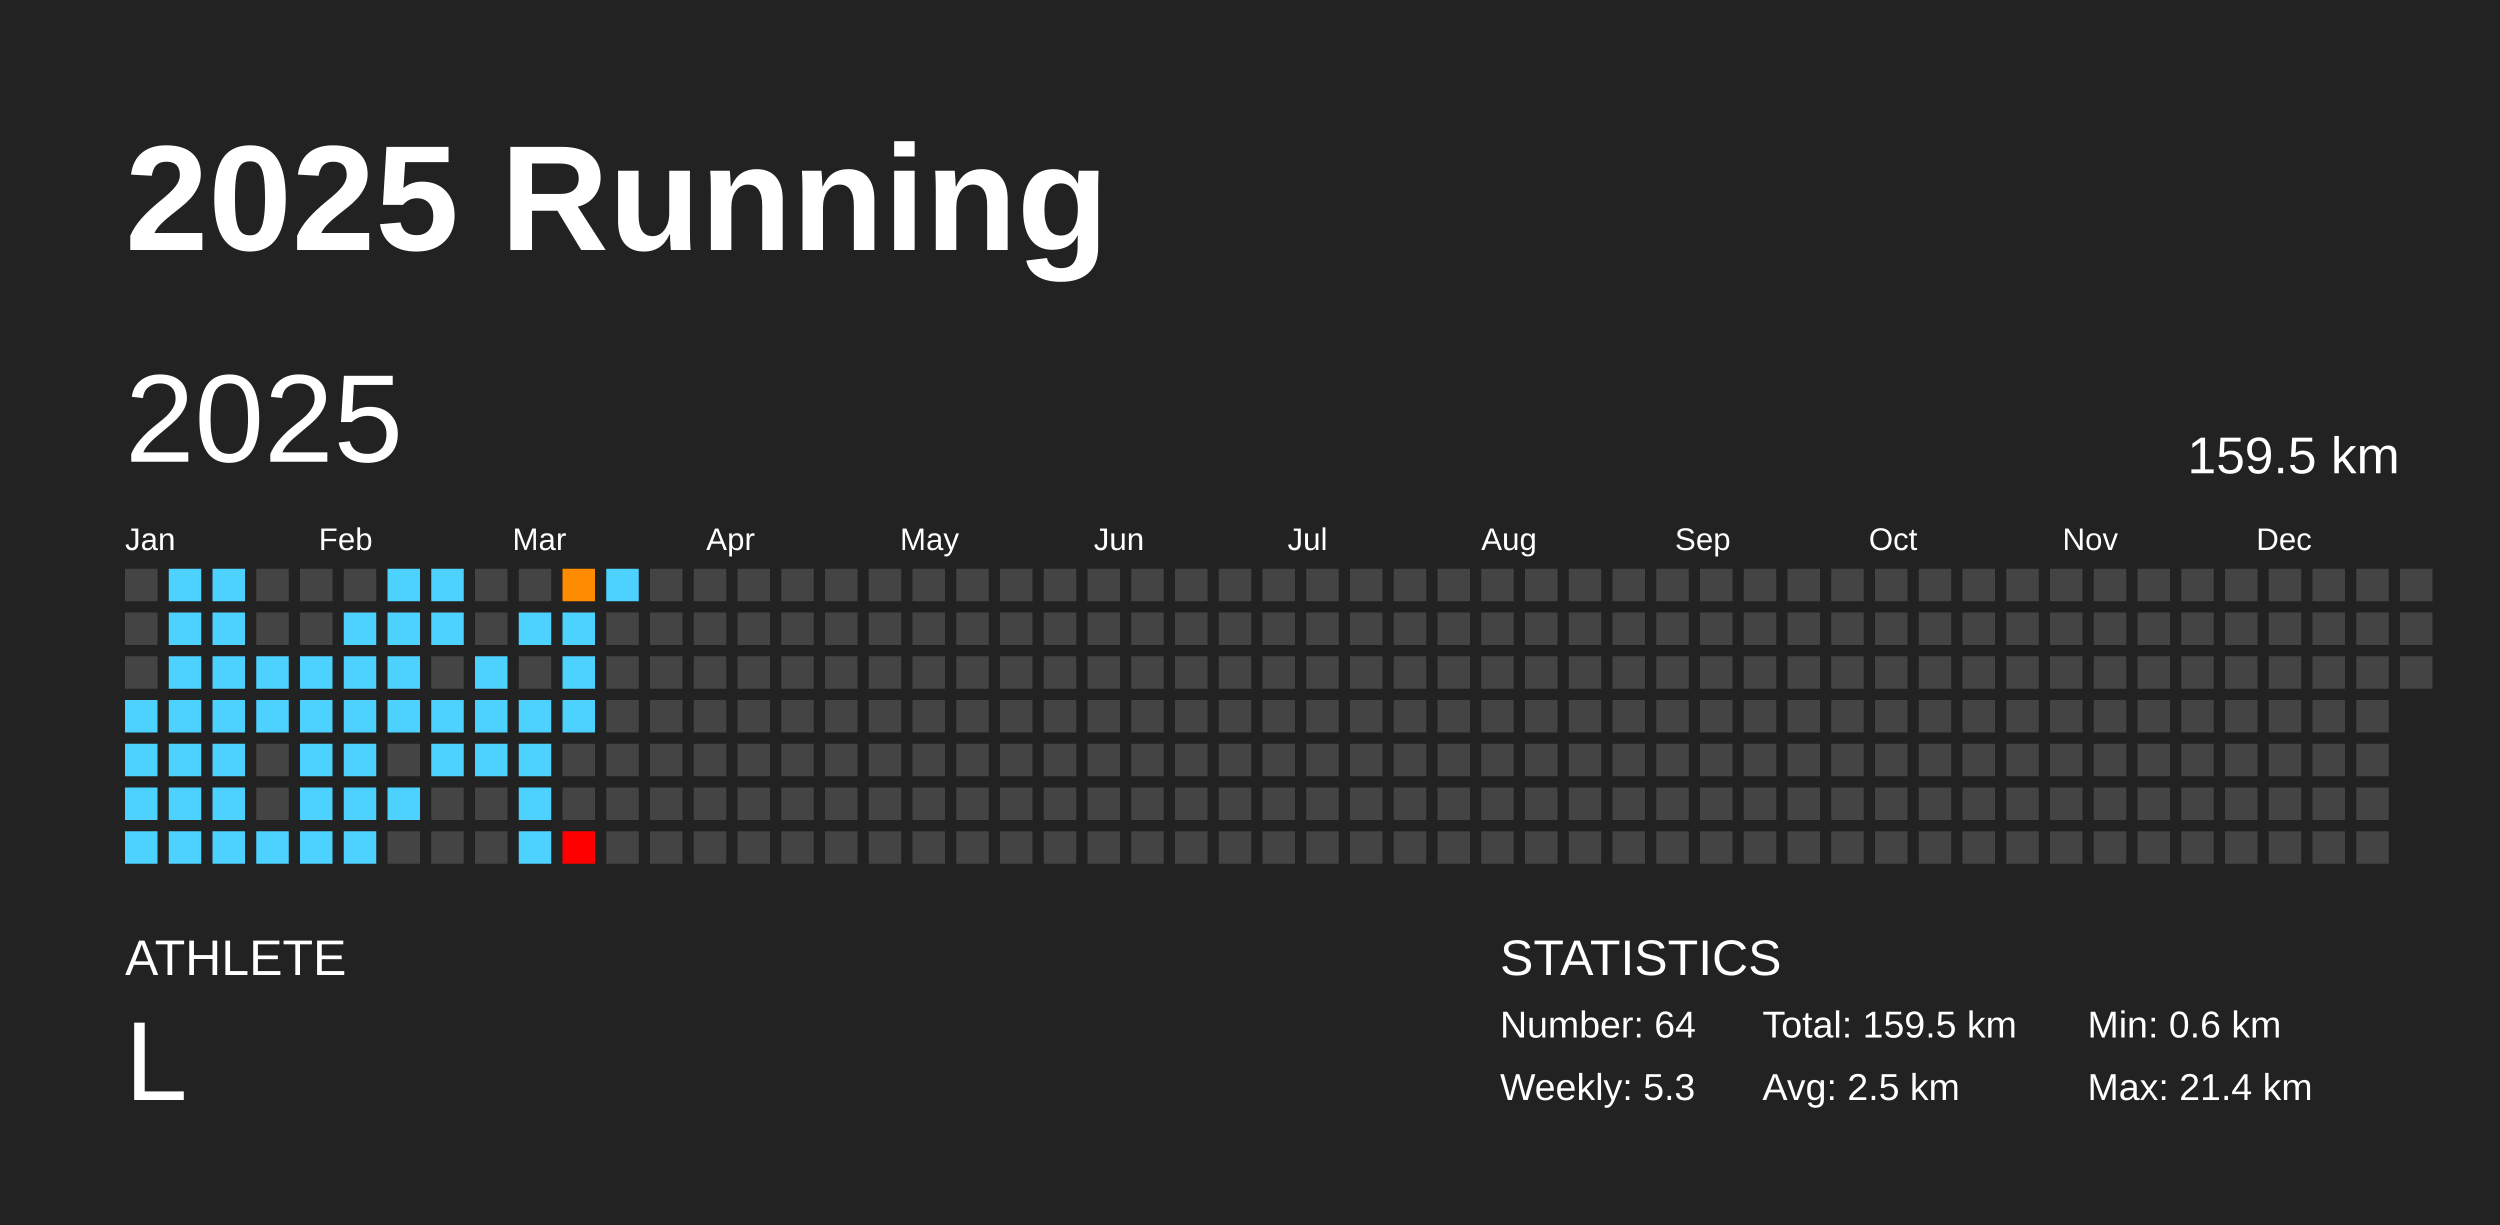
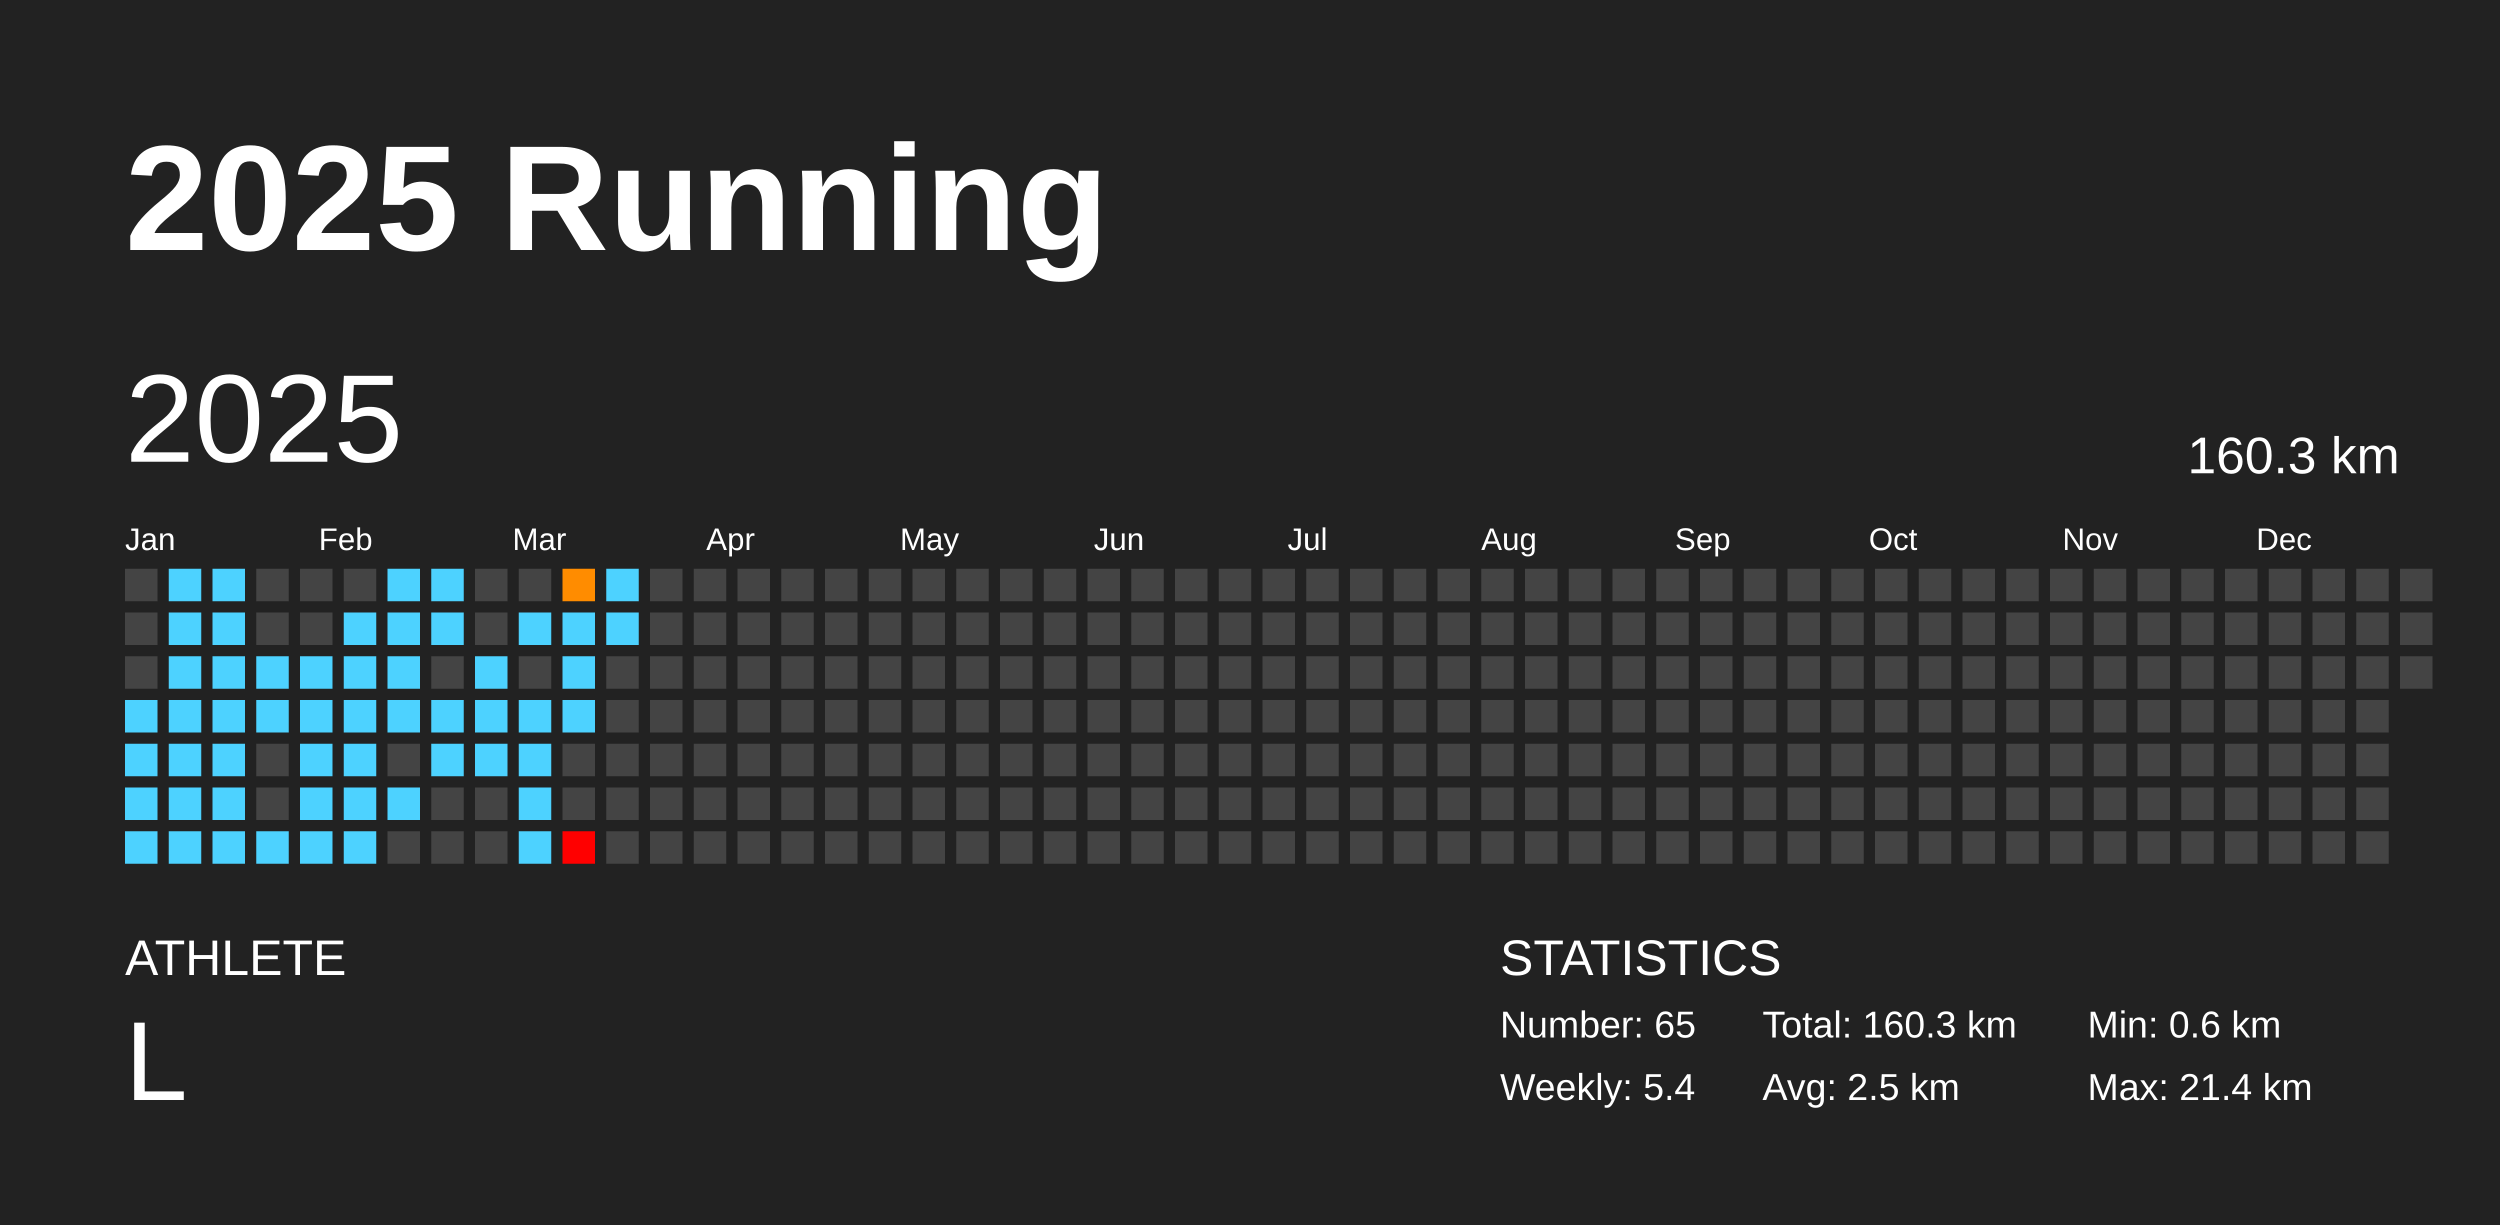
<svg xmlns="http://www.w3.org/2000/svg" baseProfile="full" height="98mm" version="1.1" viewBox="0,0,200,98" width="200mm">
  <defs />
  <rect fill="#222222" height="98" width="200" x="0" y="0" />
  <text fill="#FFFFFF" style="font-size:12px; font-family:Arial; font-weight:bold;" x="10" y="20">2025 Running</text>
  <text fill="#FFFFFF" style="font-size:4px; font-family:Arial" x="10" y="78">ATHLETE</text>
  <text fill="#FFFFFF" style="font-size:9px; font-family:Arial" x="10" y="88">L</text>
  <text fill="#FFFFFF" style="font-size:4px; font-family:Arial" x="120" y="78">STATISTICS</text>
-   <text fill="#FFFFFF" style="font-size:3px; font-family:Arial" x="120" y="83">Number: 64</text>
-   <text fill="#FFFFFF" style="font-size:3px; font-family:Arial" x="120" y="88">Weekly: 5.3</text>
-   <text fill="#FFFFFF" style="font-size:3px; font-family:Arial" x="141" y="83">Total: 159.5 km</text>
+   <text fill="#FFFFFF" style="font-size:3px; font-family:Arial" x="120" y="83">Number: 65</text>
+   <text fill="#FFFFFF" style="font-size:3px; font-family:Arial" x="120" y="88">Weekly: 5.4</text>
+   <text fill="#FFFFFF" style="font-size:3px; font-family:Arial" x="141" y="83">Total: 160.3 km</text>
  <text fill="#FFFFFF" style="font-size:3px; font-family:Arial" x="141" y="88">Avg: 2.5 km</text>
  <text fill="#FFFFFF" style="font-size:3px; font-family:Arial" x="167" y="83">Min: 0.6 km</text>
  <text fill="#FFFFFF" style="font-size:3px; font-family:Arial" x="167" y="88">Max: 21.4 km</text>
  <text dominant-baseline="hanging" fill="#FFFFFF" style="font-size:10.0px; font-family:Arial;" x="10" y="30">2025</text>
-   <text dominant-baseline="hanging" fill="#FFFFFF" style="font-size:4.125px; font-family:Arial;" x="175" y="35">159.5 km</text>
+   <text dominant-baseline="hanging" fill="#FFFFFF" style="font-size:4.125px; font-family:Arial;" x="175" y="35">160.3 km</text>
  <text fill="#FFFFFF" style="font-size:2.5px; font-family:Arial" x="10.0" y="44">Jan</text>
  <text fill="#FFFFFF" style="font-size:2.5px; font-family:Arial" x="25.5" y="44">Feb</text>
  <text fill="#FFFFFF" style="font-size:2.5px; font-family:Arial" x="41.0" y="44">Mar</text>
  <text fill="#FFFFFF" style="font-size:2.5px; font-family:Arial" x="56.5" y="44">Apr</text>
  <text fill="#FFFFFF" style="font-size:2.5px; font-family:Arial" x="72.0" y="44">May</text>
  <text fill="#FFFFFF" style="font-size:2.5px; font-family:Arial" x="87.5" y="44">Jun</text>
  <text fill="#FFFFFF" style="font-size:2.5px; font-family:Arial" x="103.0" y="44">Jul</text>
  <text fill="#FFFFFF" style="font-size:2.5px; font-family:Arial" x="118.5" y="44">Aug</text>
  <text fill="#FFFFFF" style="font-size:2.5px; font-family:Arial" x="134.0" y="44">Sep</text>
  <text fill="#FFFFFF" style="font-size:2.5px; font-family:Arial" x="149.5" y="44">Oct</text>
  <text fill="#FFFFFF" style="font-size:2.5px; font-family:Arial" x="165.0" y="44">Nov</text>
  <text fill="#FFFFFF" style="font-size:2.5px; font-family:Arial" x="180.5" y="44">Dec</text>
  <rect fill="#444444" height="2.6" width="2.6" x="10.0" y="45.5" />
  <rect fill="#444444" height="2.6" width="2.6" x="10.0" y="49.0" />
  <rect fill="#444444" height="2.6" width="2.6" x="10.0" y="52.5" />
  <rect fill="#4dd2ff" height="2.6" width="2.6" x="10.0" y="56.0" />
  <rect fill="#4dd2ff" height="2.6" width="2.6" x="10.0" y="59.5" />
  <rect fill="#4dd2ff" height="2.6" width="2.6" x="10.0" y="63.0" />
  <rect fill="#4dd2ff" height="2.6" width="2.6" x="10.0" y="66.5" />
  <rect fill="#4dd2ff" height="2.6" width="2.6" x="13.5" y="45.5" />
  <rect fill="#4dd2ff" height="2.6" width="2.6" x="13.5" y="49.0" />
  <rect fill="#4dd2ff" height="2.6" width="2.6" x="13.5" y="52.5" />
  <rect fill="#4dd2ff" height="2.6" width="2.6" x="13.5" y="56.0" />
  <rect fill="#4dd2ff" height="2.6" width="2.6" x="13.5" y="59.5" />
  <rect fill="#4dd2ff" height="2.6" width="2.6" x="13.5" y="63.0" />
  <rect fill="#4dd2ff" height="2.6" width="2.6" x="13.5" y="66.5" />
  <rect fill="#4dd2ff" height="2.6" width="2.6" x="17.0" y="45.5" />
  <rect fill="#4dd2ff" height="2.6" width="2.6" x="17.0" y="49.0" />
  <rect fill="#4dd2ff" height="2.6" width="2.6" x="17.0" y="52.5" />
  <rect fill="#4dd2ff" height="2.6" width="2.6" x="17.0" y="56.0" />
  <rect fill="#4dd2ff" height="2.6" width="2.6" x="17.0" y="59.5" />
  <rect fill="#4dd2ff" height="2.6" width="2.6" x="17.0" y="63.0" />
  <rect fill="#4dd2ff" height="2.6" width="2.6" x="17.0" y="66.5" />
  <rect fill="#444444" height="2.6" width="2.6" x="20.5" y="45.5" />
  <rect fill="#444444" height="2.6" width="2.6" x="20.5" y="49.0" />
  <rect fill="#4dd2ff" height="2.6" width="2.6" x="20.5" y="52.5" />
  <rect fill="#4dd2ff" height="2.6" width="2.6" x="20.5" y="56.0" />
  <rect fill="#444444" height="2.6" width="2.6" x="20.5" y="59.5" />
  <rect fill="#444444" height="2.6" width="2.6" x="20.5" y="63.0" />
  <rect fill="#4dd2ff" height="2.6" width="2.6" x="20.5" y="66.5" />
  <rect fill="#444444" height="2.6" width="2.6" x="24.0" y="45.5" />
  <rect fill="#444444" height="2.6" width="2.6" x="24.0" y="49.0" />
  <rect fill="#4dd2ff" height="2.6" width="2.6" x="24.0" y="52.5" />
  <rect fill="#4dd2ff" height="2.6" width="2.6" x="24.0" y="56.0" />
  <rect fill="#4dd2ff" height="2.6" width="2.6" x="24.0" y="59.5" />
  <rect fill="#4dd2ff" height="2.6" width="2.6" x="24.0" y="63.0" />
  <rect fill="#4dd2ff" height="2.6" width="2.6" x="24.0" y="66.5" />
  <rect fill="#444444" height="2.6" width="2.6" x="27.5" y="45.5" />
  <rect fill="#4dd2ff" height="2.6" width="2.6" x="27.5" y="49.0" />
  <rect fill="#4dd2ff" height="2.6" width="2.6" x="27.5" y="52.5" />
  <rect fill="#4dd2ff" height="2.6" width="2.6" x="27.5" y="56.0" />
  <rect fill="#4dd2ff" height="2.6" width="2.6" x="27.5" y="59.5" />
  <rect fill="#4dd2ff" height="2.6" width="2.6" x="27.5" y="63.0" />
  <rect fill="#4dd2ff" height="2.6" width="2.6" x="27.5" y="66.5" />
  <rect fill="#4dd2ff" height="2.6" width="2.6" x="31.0" y="45.5" />
  <rect fill="#4dd2ff" height="2.6" width="2.6" x="31.0" y="49.0" />
  <rect fill="#4dd2ff" height="2.6" width="2.6" x="31.0" y="52.5" />
  <rect fill="#4dd2ff" height="2.6" width="2.6" x="31.0" y="56.0" />
  <rect fill="#444444" height="2.6" width="2.6" x="31.0" y="59.5" />
  <rect fill="#4dd2ff" height="2.6" width="2.6" x="31.0" y="63.0" />
  <rect fill="#444444" height="2.6" width="2.6" x="31.0" y="66.5" />
  <rect fill="#4dd2ff" height="2.6" width="2.6" x="34.5" y="45.5" />
  <rect fill="#4dd2ff" height="2.6" width="2.6" x="34.5" y="49.0" />
  <rect fill="#444444" height="2.6" width="2.6" x="34.5" y="52.5" />
  <rect fill="#4dd2ff" height="2.6" width="2.6" x="34.5" y="56.0" />
  <rect fill="#4dd2ff" height="2.6" width="2.6" x="34.5" y="59.5" />
  <rect fill="#444444" height="2.6" width="2.6" x="34.5" y="63.0" />
  <rect fill="#444444" height="2.6" width="2.6" x="34.5" y="66.5" />
  <rect fill="#444444" height="2.6" width="2.6" x="38.0" y="45.5" />
  <rect fill="#444444" height="2.6" width="2.6" x="38.0" y="49.0" />
  <rect fill="#4dd2ff" height="2.6" width="2.6" x="38.0" y="52.5" />
  <rect fill="#4dd2ff" height="2.6" width="2.6" x="38.0" y="56.0" />
  <rect fill="#4dd2ff" height="2.6" width="2.6" x="38.0" y="59.5" />
  <rect fill="#444444" height="2.6" width="2.6" x="38.0" y="63.0" />
  <rect fill="#444444" height="2.6" width="2.6" x="38.0" y="66.5" />
  <rect fill="#444444" height="2.6" width="2.6" x="41.5" y="45.5" />
  <rect fill="#4dd2ff" height="2.6" width="2.6" x="41.5" y="49.0" />
  <rect fill="#444444" height="2.6" width="2.6" x="41.5" y="52.5" />
  <rect fill="#4dd2ff" height="2.6" width="2.6" x="41.5" y="56.0" />
  <rect fill="#4dd2ff" height="2.6" width="2.6" x="41.5" y="59.5" />
  <rect fill="#4dd2ff" height="2.6" width="2.6" x="41.5" y="63.0" />
  <rect fill="#4dd2ff" height="2.6" width="2.6" x="41.5" y="66.5" />
  <rect fill="#ff8c00" height="2.6" width="2.6" x="45.0" y="45.5" />
  <rect fill="#4dd2ff" height="2.6" width="2.6" x="45.0" y="49.0" />
  <rect fill="#4dd2ff" height="2.6" width="2.6" x="45.0" y="52.5" />
  <rect fill="#4dd2ff" height="2.6" width="2.6" x="45.0" y="56.0" />
  <rect fill="#444444" height="2.6" width="2.6" x="45.0" y="59.5" />
  <rect fill="#444444" height="2.6" width="2.6" x="45.0" y="63.0" />
  <rect fill="red" height="2.6" width="2.6" x="45.0" y="66.5" />
  <rect fill="#4dd2ff" height="2.6" width="2.6" x="48.5" y="45.5" />
-   <rect fill="#444444" height="2.6" width="2.6" x="48.5" y="49.0" />
+   <rect fill="#4dd2ff" height="2.6" width="2.6" x="48.5" y="49.0" />
  <rect fill="#444444" height="2.6" width="2.6" x="48.5" y="52.5" />
  <rect fill="#444444" height="2.6" width="2.6" x="48.5" y="56.0" />
  <rect fill="#444444" height="2.6" width="2.6" x="48.5" y="59.5" />
  <rect fill="#444444" height="2.6" width="2.6" x="48.5" y="63.0" />
  <rect fill="#444444" height="2.6" width="2.6" x="48.5" y="66.5" />
  <rect fill="#444444" height="2.6" width="2.6" x="52.0" y="45.5" />
  <rect fill="#444444" height="2.6" width="2.6" x="52.0" y="49.0" />
  <rect fill="#444444" height="2.6" width="2.6" x="52.0" y="52.5" />
  <rect fill="#444444" height="2.6" width="2.6" x="52.0" y="56.0" />
  <rect fill="#444444" height="2.6" width="2.6" x="52.0" y="59.5" />
  <rect fill="#444444" height="2.6" width="2.6" x="52.0" y="63.0" />
  <rect fill="#444444" height="2.6" width="2.6" x="52.0" y="66.5" />
  <rect fill="#444444" height="2.6" width="2.6" x="55.5" y="45.5" />
  <rect fill="#444444" height="2.6" width="2.6" x="55.5" y="49.0" />
  <rect fill="#444444" height="2.6" width="2.6" x="55.5" y="52.5" />
  <rect fill="#444444" height="2.6" width="2.6" x="55.5" y="56.0" />
  <rect fill="#444444" height="2.6" width="2.6" x="55.5" y="59.5" />
  <rect fill="#444444" height="2.6" width="2.6" x="55.5" y="63.0" />
  <rect fill="#444444" height="2.6" width="2.6" x="55.5" y="66.5" />
  <rect fill="#444444" height="2.6" width="2.6" x="59.0" y="45.5" />
  <rect fill="#444444" height="2.6" width="2.6" x="59.0" y="49.0" />
  <rect fill="#444444" height="2.6" width="2.6" x="59.0" y="52.5" />
  <rect fill="#444444" height="2.6" width="2.6" x="59.0" y="56.0" />
  <rect fill="#444444" height="2.6" width="2.6" x="59.0" y="59.5" />
  <rect fill="#444444" height="2.6" width="2.6" x="59.0" y="63.0" />
  <rect fill="#444444" height="2.6" width="2.6" x="59.0" y="66.5" />
  <rect fill="#444444" height="2.6" width="2.6" x="62.5" y="45.5" />
  <rect fill="#444444" height="2.6" width="2.6" x="62.5" y="49.0" />
  <rect fill="#444444" height="2.6" width="2.6" x="62.5" y="52.5" />
  <rect fill="#444444" height="2.6" width="2.6" x="62.5" y="56.0" />
  <rect fill="#444444" height="2.6" width="2.6" x="62.5" y="59.5" />
  <rect fill="#444444" height="2.6" width="2.6" x="62.5" y="63.0" />
  <rect fill="#444444" height="2.6" width="2.6" x="62.5" y="66.5" />
  <rect fill="#444444" height="2.6" width="2.6" x="66.0" y="45.5" />
  <rect fill="#444444" height="2.6" width="2.6" x="66.0" y="49.0" />
  <rect fill="#444444" height="2.6" width="2.6" x="66.0" y="52.5" />
  <rect fill="#444444" height="2.6" width="2.6" x="66.0" y="56.0" />
  <rect fill="#444444" height="2.6" width="2.6" x="66.0" y="59.5" />
  <rect fill="#444444" height="2.6" width="2.6" x="66.0" y="63.0" />
  <rect fill="#444444" height="2.6" width="2.6" x="66.0" y="66.5" />
  <rect fill="#444444" height="2.6" width="2.6" x="69.5" y="45.5" />
  <rect fill="#444444" height="2.6" width="2.6" x="69.5" y="49.0" />
  <rect fill="#444444" height="2.6" width="2.6" x="69.5" y="52.5" />
  <rect fill="#444444" height="2.6" width="2.6" x="69.5" y="56.0" />
  <rect fill="#444444" height="2.6" width="2.6" x="69.5" y="59.5" />
  <rect fill="#444444" height="2.6" width="2.6" x="69.5" y="63.0" />
  <rect fill="#444444" height="2.6" width="2.6" x="69.5" y="66.5" />
  <rect fill="#444444" height="2.6" width="2.6" x="73.0" y="45.5" />
  <rect fill="#444444" height="2.6" width="2.6" x="73.0" y="49.0" />
  <rect fill="#444444" height="2.6" width="2.6" x="73.0" y="52.5" />
  <rect fill="#444444" height="2.6" width="2.6" x="73.0" y="56.0" />
  <rect fill="#444444" height="2.6" width="2.6" x="73.0" y="59.5" />
  <rect fill="#444444" height="2.6" width="2.6" x="73.0" y="63.0" />
  <rect fill="#444444" height="2.6" width="2.6" x="73.0" y="66.5" />
  <rect fill="#444444" height="2.6" width="2.6" x="76.5" y="45.5" />
  <rect fill="#444444" height="2.6" width="2.6" x="76.5" y="49.0" />
  <rect fill="#444444" height="2.6" width="2.6" x="76.5" y="52.5" />
  <rect fill="#444444" height="2.6" width="2.6" x="76.5" y="56.0" />
  <rect fill="#444444" height="2.6" width="2.6" x="76.5" y="59.5" />
  <rect fill="#444444" height="2.6" width="2.6" x="76.5" y="63.0" />
  <rect fill="#444444" height="2.6" width="2.6" x="76.5" y="66.5" />
  <rect fill="#444444" height="2.6" width="2.6" x="80.0" y="45.5" />
  <rect fill="#444444" height="2.6" width="2.6" x="80.0" y="49.0" />
  <rect fill="#444444" height="2.6" width="2.6" x="80.0" y="52.5" />
  <rect fill="#444444" height="2.6" width="2.6" x="80.0" y="56.0" />
  <rect fill="#444444" height="2.6" width="2.6" x="80.0" y="59.5" />
  <rect fill="#444444" height="2.6" width="2.6" x="80.0" y="63.0" />
  <rect fill="#444444" height="2.6" width="2.6" x="80.0" y="66.5" />
  <rect fill="#444444" height="2.6" width="2.6" x="83.5" y="45.5" />
  <rect fill="#444444" height="2.6" width="2.6" x="83.5" y="49.0" />
  <rect fill="#444444" height="2.6" width="2.6" x="83.5" y="52.5" />
  <rect fill="#444444" height="2.6" width="2.6" x="83.5" y="56.0" />
  <rect fill="#444444" height="2.6" width="2.6" x="83.5" y="59.5" />
  <rect fill="#444444" height="2.6" width="2.6" x="83.5" y="63.0" />
  <rect fill="#444444" height="2.6" width="2.6" x="83.5" y="66.5" />
  <rect fill="#444444" height="2.6" width="2.6" x="87.0" y="45.5" />
  <rect fill="#444444" height="2.6" width="2.6" x="87.0" y="49.0" />
  <rect fill="#444444" height="2.6" width="2.6" x="87.0" y="52.5" />
  <rect fill="#444444" height="2.6" width="2.6" x="87.0" y="56.0" />
  <rect fill="#444444" height="2.6" width="2.6" x="87.0" y="59.5" />
  <rect fill="#444444" height="2.6" width="2.6" x="87.0" y="63.0" />
  <rect fill="#444444" height="2.6" width="2.6" x="87.0" y="66.5" />
  <rect fill="#444444" height="2.6" width="2.6" x="90.5" y="45.5" />
  <rect fill="#444444" height="2.6" width="2.6" x="90.5" y="49.0" />
  <rect fill="#444444" height="2.6" width="2.6" x="90.5" y="52.5" />
  <rect fill="#444444" height="2.6" width="2.6" x="90.5" y="56.0" />
  <rect fill="#444444" height="2.6" width="2.6" x="90.5" y="59.5" />
  <rect fill="#444444" height="2.6" width="2.6" x="90.5" y="63.0" />
  <rect fill="#444444" height="2.6" width="2.6" x="90.5" y="66.5" />
  <rect fill="#444444" height="2.6" width="2.6" x="94.0" y="45.5" />
  <rect fill="#444444" height="2.6" width="2.6" x="94.0" y="49.0" />
  <rect fill="#444444" height="2.6" width="2.6" x="94.0" y="52.5" />
  <rect fill="#444444" height="2.6" width="2.6" x="94.0" y="56.0" />
  <rect fill="#444444" height="2.6" width="2.6" x="94.0" y="59.5" />
  <rect fill="#444444" height="2.6" width="2.6" x="94.0" y="63.0" />
  <rect fill="#444444" height="2.6" width="2.6" x="94.0" y="66.5" />
  <rect fill="#444444" height="2.6" width="2.6" x="97.5" y="45.5" />
  <rect fill="#444444" height="2.6" width="2.6" x="97.5" y="49.0" />
  <rect fill="#444444" height="2.6" width="2.6" x="97.5" y="52.5" />
  <rect fill="#444444" height="2.6" width="2.6" x="97.5" y="56.0" />
  <rect fill="#444444" height="2.6" width="2.6" x="97.5" y="59.5" />
  <rect fill="#444444" height="2.6" width="2.6" x="97.5" y="63.0" />
  <rect fill="#444444" height="2.6" width="2.6" x="97.5" y="66.5" />
  <rect fill="#444444" height="2.6" width="2.6" x="101.0" y="45.5" />
  <rect fill="#444444" height="2.6" width="2.6" x="101.0" y="49.0" />
  <rect fill="#444444" height="2.6" width="2.6" x="101.0" y="52.5" />
  <rect fill="#444444" height="2.6" width="2.6" x="101.0" y="56.0" />
  <rect fill="#444444" height="2.6" width="2.6" x="101.0" y="59.5" />
  <rect fill="#444444" height="2.6" width="2.6" x="101.0" y="63.0" />
  <rect fill="#444444" height="2.6" width="2.6" x="101.0" y="66.5" />
  <rect fill="#444444" height="2.6" width="2.6" x="104.5" y="45.5" />
  <rect fill="#444444" height="2.6" width="2.6" x="104.5" y="49.0" />
  <rect fill="#444444" height="2.6" width="2.6" x="104.5" y="52.5" />
  <rect fill="#444444" height="2.6" width="2.6" x="104.5" y="56.0" />
  <rect fill="#444444" height="2.6" width="2.6" x="104.5" y="59.5" />
  <rect fill="#444444" height="2.6" width="2.6" x="104.5" y="63.0" />
  <rect fill="#444444" height="2.6" width="2.6" x="104.5" y="66.5" />
  <rect fill="#444444" height="2.6" width="2.6" x="108.0" y="45.5" />
  <rect fill="#444444" height="2.6" width="2.6" x="108.0" y="49.0" />
  <rect fill="#444444" height="2.6" width="2.6" x="108.0" y="52.5" />
  <rect fill="#444444" height="2.6" width="2.6" x="108.0" y="56.0" />
  <rect fill="#444444" height="2.6" width="2.6" x="108.0" y="59.5" />
  <rect fill="#444444" height="2.6" width="2.6" x="108.0" y="63.0" />
  <rect fill="#444444" height="2.6" width="2.6" x="108.0" y="66.5" />
  <rect fill="#444444" height="2.6" width="2.6" x="111.5" y="45.5" />
  <rect fill="#444444" height="2.6" width="2.6" x="111.5" y="49.0" />
  <rect fill="#444444" height="2.6" width="2.6" x="111.5" y="52.5" />
  <rect fill="#444444" height="2.6" width="2.6" x="111.5" y="56.0" />
  <rect fill="#444444" height="2.6" width="2.6" x="111.5" y="59.5" />
  <rect fill="#444444" height="2.6" width="2.6" x="111.5" y="63.0" />
  <rect fill="#444444" height="2.6" width="2.6" x="111.5" y="66.5" />
  <rect fill="#444444" height="2.6" width="2.6" x="115.0" y="45.5" />
  <rect fill="#444444" height="2.6" width="2.6" x="115.0" y="49.0" />
  <rect fill="#444444" height="2.6" width="2.6" x="115.0" y="52.5" />
  <rect fill="#444444" height="2.6" width="2.6" x="115.0" y="56.0" />
  <rect fill="#444444" height="2.6" width="2.6" x="115.0" y="59.5" />
  <rect fill="#444444" height="2.6" width="2.6" x="115.0" y="63.0" />
  <rect fill="#444444" height="2.6" width="2.6" x="115.0" y="66.5" />
  <rect fill="#444444" height="2.6" width="2.6" x="118.5" y="45.5" />
  <rect fill="#444444" height="2.6" width="2.6" x="118.5" y="49.0" />
  <rect fill="#444444" height="2.6" width="2.6" x="118.5" y="52.5" />
  <rect fill="#444444" height="2.6" width="2.6" x="118.5" y="56.0" />
  <rect fill="#444444" height="2.6" width="2.6" x="118.5" y="59.5" />
  <rect fill="#444444" height="2.6" width="2.6" x="118.5" y="63.0" />
  <rect fill="#444444" height="2.6" width="2.6" x="118.5" y="66.5" />
  <rect fill="#444444" height="2.6" width="2.6" x="122.0" y="45.5" />
  <rect fill="#444444" height="2.6" width="2.6" x="122.0" y="49.0" />
  <rect fill="#444444" height="2.6" width="2.6" x="122.0" y="52.5" />
  <rect fill="#444444" height="2.6" width="2.6" x="122.0" y="56.0" />
  <rect fill="#444444" height="2.6" width="2.6" x="122.0" y="59.5" />
  <rect fill="#444444" height="2.6" width="2.6" x="122.0" y="63.0" />
  <rect fill="#444444" height="2.6" width="2.6" x="122.0" y="66.5" />
  <rect fill="#444444" height="2.6" width="2.6" x="125.5" y="45.5" />
  <rect fill="#444444" height="2.6" width="2.6" x="125.5" y="49.0" />
  <rect fill="#444444" height="2.6" width="2.6" x="125.5" y="52.5" />
  <rect fill="#444444" height="2.6" width="2.6" x="125.5" y="56.0" />
  <rect fill="#444444" height="2.6" width="2.6" x="125.5" y="59.5" />
  <rect fill="#444444" height="2.6" width="2.6" x="125.5" y="63.0" />
  <rect fill="#444444" height="2.6" width="2.6" x="125.5" y="66.5" />
  <rect fill="#444444" height="2.6" width="2.6" x="129.0" y="45.5" />
  <rect fill="#444444" height="2.6" width="2.6" x="129.0" y="49.0" />
  <rect fill="#444444" height="2.6" width="2.6" x="129.0" y="52.5" />
  <rect fill="#444444" height="2.6" width="2.6" x="129.0" y="56.0" />
  <rect fill="#444444" height="2.6" width="2.6" x="129.0" y="59.5" />
  <rect fill="#444444" height="2.6" width="2.6" x="129.0" y="63.0" />
  <rect fill="#444444" height="2.6" width="2.6" x="129.0" y="66.5" />
  <rect fill="#444444" height="2.6" width="2.6" x="132.5" y="45.5" />
  <rect fill="#444444" height="2.6" width="2.6" x="132.5" y="49.0" />
  <rect fill="#444444" height="2.6" width="2.6" x="132.5" y="52.5" />
  <rect fill="#444444" height="2.6" width="2.6" x="132.5" y="56.0" />
  <rect fill="#444444" height="2.6" width="2.6" x="132.5" y="59.5" />
  <rect fill="#444444" height="2.6" width="2.6" x="132.5" y="63.0" />
  <rect fill="#444444" height="2.6" width="2.6" x="132.5" y="66.5" />
  <rect fill="#444444" height="2.6" width="2.6" x="136.0" y="45.5" />
  <rect fill="#444444" height="2.6" width="2.6" x="136.0" y="49.0" />
  <rect fill="#444444" height="2.6" width="2.6" x="136.0" y="52.5" />
  <rect fill="#444444" height="2.6" width="2.6" x="136.0" y="56.0" />
  <rect fill="#444444" height="2.6" width="2.6" x="136.0" y="59.5" />
  <rect fill="#444444" height="2.6" width="2.6" x="136.0" y="63.0" />
  <rect fill="#444444" height="2.6" width="2.6" x="136.0" y="66.5" />
  <rect fill="#444444" height="2.6" width="2.6" x="139.5" y="45.5" />
  <rect fill="#444444" height="2.6" width="2.6" x="139.5" y="49.0" />
  <rect fill="#444444" height="2.6" width="2.6" x="139.5" y="52.5" />
  <rect fill="#444444" height="2.6" width="2.6" x="139.5" y="56.0" />
  <rect fill="#444444" height="2.6" width="2.6" x="139.5" y="59.5" />
  <rect fill="#444444" height="2.6" width="2.6" x="139.5" y="63.0" />
  <rect fill="#444444" height="2.6" width="2.6" x="139.5" y="66.5" />
  <rect fill="#444444" height="2.6" width="2.6" x="143.0" y="45.5" />
  <rect fill="#444444" height="2.6" width="2.6" x="143.0" y="49.0" />
  <rect fill="#444444" height="2.6" width="2.6" x="143.0" y="52.5" />
  <rect fill="#444444" height="2.6" width="2.6" x="143.0" y="56.0" />
  <rect fill="#444444" height="2.6" width="2.6" x="143.0" y="59.5" />
  <rect fill="#444444" height="2.6" width="2.6" x="143.0" y="63.0" />
  <rect fill="#444444" height="2.6" width="2.6" x="143.0" y="66.5" />
  <rect fill="#444444" height="2.6" width="2.6" x="146.5" y="45.5" />
  <rect fill="#444444" height="2.6" width="2.6" x="146.5" y="49.0" />
  <rect fill="#444444" height="2.6" width="2.6" x="146.5" y="52.5" />
  <rect fill="#444444" height="2.6" width="2.6" x="146.5" y="56.0" />
  <rect fill="#444444" height="2.6" width="2.6" x="146.5" y="59.5" />
  <rect fill="#444444" height="2.6" width="2.6" x="146.5" y="63.0" />
  <rect fill="#444444" height="2.6" width="2.6" x="146.5" y="66.5" />
  <rect fill="#444444" height="2.6" width="2.6" x="150.0" y="45.5" />
  <rect fill="#444444" height="2.6" width="2.6" x="150.0" y="49.0" />
  <rect fill="#444444" height="2.6" width="2.6" x="150.0" y="52.5" />
  <rect fill="#444444" height="2.6" width="2.6" x="150.0" y="56.0" />
  <rect fill="#444444" height="2.6" width="2.6" x="150.0" y="59.5" />
  <rect fill="#444444" height="2.6" width="2.6" x="150.0" y="63.0" />
  <rect fill="#444444" height="2.6" width="2.6" x="150.0" y="66.5" />
  <rect fill="#444444" height="2.6" width="2.6" x="153.5" y="45.5" />
  <rect fill="#444444" height="2.6" width="2.6" x="153.5" y="49.0" />
  <rect fill="#444444" height="2.6" width="2.6" x="153.5" y="52.5" />
  <rect fill="#444444" height="2.6" width="2.6" x="153.5" y="56.0" />
  <rect fill="#444444" height="2.6" width="2.6" x="153.5" y="59.5" />
  <rect fill="#444444" height="2.6" width="2.6" x="153.5" y="63.0" />
  <rect fill="#444444" height="2.6" width="2.6" x="153.5" y="66.5" />
  <rect fill="#444444" height="2.6" width="2.6" x="157.0" y="45.5" />
  <rect fill="#444444" height="2.6" width="2.6" x="157.0" y="49.0" />
  <rect fill="#444444" height="2.6" width="2.6" x="157.0" y="52.5" />
  <rect fill="#444444" height="2.6" width="2.6" x="157.0" y="56.0" />
  <rect fill="#444444" height="2.6" width="2.6" x="157.0" y="59.5" />
  <rect fill="#444444" height="2.6" width="2.6" x="157.0" y="63.0" />
  <rect fill="#444444" height="2.6" width="2.6" x="157.0" y="66.5" />
  <rect fill="#444444" height="2.6" width="2.6" x="160.5" y="45.5" />
  <rect fill="#444444" height="2.6" width="2.6" x="160.5" y="49.0" />
  <rect fill="#444444" height="2.6" width="2.6" x="160.5" y="52.5" />
  <rect fill="#444444" height="2.6" width="2.6" x="160.5" y="56.0" />
  <rect fill="#444444" height="2.6" width="2.6" x="160.5" y="59.5" />
  <rect fill="#444444" height="2.6" width="2.6" x="160.5" y="63.0" />
  <rect fill="#444444" height="2.6" width="2.6" x="160.5" y="66.5" />
  <rect fill="#444444" height="2.6" width="2.6" x="164.0" y="45.5" />
  <rect fill="#444444" height="2.6" width="2.6" x="164.0" y="49.0" />
  <rect fill="#444444" height="2.6" width="2.6" x="164.0" y="52.5" />
  <rect fill="#444444" height="2.6" width="2.6" x="164.0" y="56.0" />
  <rect fill="#444444" height="2.6" width="2.6" x="164.0" y="59.5" />
  <rect fill="#444444" height="2.6" width="2.6" x="164.0" y="63.0" />
  <rect fill="#444444" height="2.6" width="2.6" x="164.0" y="66.5" />
  <rect fill="#444444" height="2.6" width="2.6" x="167.5" y="45.5" />
  <rect fill="#444444" height="2.6" width="2.6" x="167.5" y="49.0" />
  <rect fill="#444444" height="2.6" width="2.6" x="167.5" y="52.5" />
  <rect fill="#444444" height="2.6" width="2.6" x="167.5" y="56.0" />
  <rect fill="#444444" height="2.6" width="2.6" x="167.5" y="59.5" />
  <rect fill="#444444" height="2.6" width="2.6" x="167.5" y="63.0" />
  <rect fill="#444444" height="2.6" width="2.6" x="167.5" y="66.5" />
  <rect fill="#444444" height="2.6" width="2.6" x="171.0" y="45.5" />
  <rect fill="#444444" height="2.6" width="2.6" x="171.0" y="49.0" />
  <rect fill="#444444" height="2.6" width="2.6" x="171.0" y="52.5" />
  <rect fill="#444444" height="2.6" width="2.6" x="171.0" y="56.0" />
  <rect fill="#444444" height="2.6" width="2.6" x="171.0" y="59.5" />
  <rect fill="#444444" height="2.6" width="2.6" x="171.0" y="63.0" />
  <rect fill="#444444" height="2.6" width="2.6" x="171.0" y="66.5" />
  <rect fill="#444444" height="2.6" width="2.6" x="174.5" y="45.5" />
  <rect fill="#444444" height="2.6" width="2.6" x="174.5" y="49.0" />
  <rect fill="#444444" height="2.6" width="2.6" x="174.5" y="52.5" />
  <rect fill="#444444" height="2.6" width="2.6" x="174.5" y="56.0" />
  <rect fill="#444444" height="2.6" width="2.6" x="174.5" y="59.5" />
  <rect fill="#444444" height="2.6" width="2.6" x="174.5" y="63.0" />
  <rect fill="#444444" height="2.6" width="2.6" x="174.5" y="66.5" />
  <rect fill="#444444" height="2.6" width="2.6" x="178.0" y="45.5" />
  <rect fill="#444444" height="2.6" width="2.6" x="178.0" y="49.0" />
  <rect fill="#444444" height="2.6" width="2.6" x="178.0" y="52.5" />
  <rect fill="#444444" height="2.6" width="2.6" x="178.0" y="56.0" />
  <rect fill="#444444" height="2.6" width="2.6" x="178.0" y="59.5" />
  <rect fill="#444444" height="2.6" width="2.6" x="178.0" y="63.0" />
  <rect fill="#444444" height="2.6" width="2.6" x="178.0" y="66.5" />
  <rect fill="#444444" height="2.6" width="2.6" x="181.5" y="45.5" />
  <rect fill="#444444" height="2.6" width="2.6" x="181.5" y="49.0" />
  <rect fill="#444444" height="2.6" width="2.6" x="181.5" y="52.5" />
  <rect fill="#444444" height="2.6" width="2.6" x="181.5" y="56.0" />
  <rect fill="#444444" height="2.6" width="2.6" x="181.5" y="59.5" />
  <rect fill="#444444" height="2.6" width="2.6" x="181.5" y="63.0" />
  <rect fill="#444444" height="2.6" width="2.6" x="181.5" y="66.5" />
  <rect fill="#444444" height="2.6" width="2.6" x="185.0" y="45.5" />
  <rect fill="#444444" height="2.6" width="2.6" x="185.0" y="49.0" />
  <rect fill="#444444" height="2.6" width="2.6" x="185.0" y="52.5" />
  <rect fill="#444444" height="2.6" width="2.6" x="185.0" y="56.0" />
  <rect fill="#444444" height="2.6" width="2.6" x="185.0" y="59.5" />
  <rect fill="#444444" height="2.6" width="2.6" x="185.0" y="63.0" />
  <rect fill="#444444" height="2.6" width="2.6" x="185.0" y="66.5" />
  <rect fill="#444444" height="2.6" width="2.6" x="188.5" y="45.5" />
  <rect fill="#444444" height="2.6" width="2.6" x="188.5" y="49.0" />
  <rect fill="#444444" height="2.6" width="2.6" x="188.5" y="52.5" />
  <rect fill="#444444" height="2.6" width="2.6" x="188.5" y="56.0" />
  <rect fill="#444444" height="2.6" width="2.6" x="188.5" y="59.5" />
  <rect fill="#444444" height="2.6" width="2.6" x="188.5" y="63.0" />
  <rect fill="#444444" height="2.6" width="2.6" x="188.5" y="66.5" />
  <rect fill="#444444" height="2.6" width="2.6" x="192.0" y="45.5" />
  <rect fill="#444444" height="2.6" width="2.6" x="192.0" y="49.0" />
  <rect fill="#444444" height="2.6" width="2.6" x="192.0" y="52.5" />
</svg>
